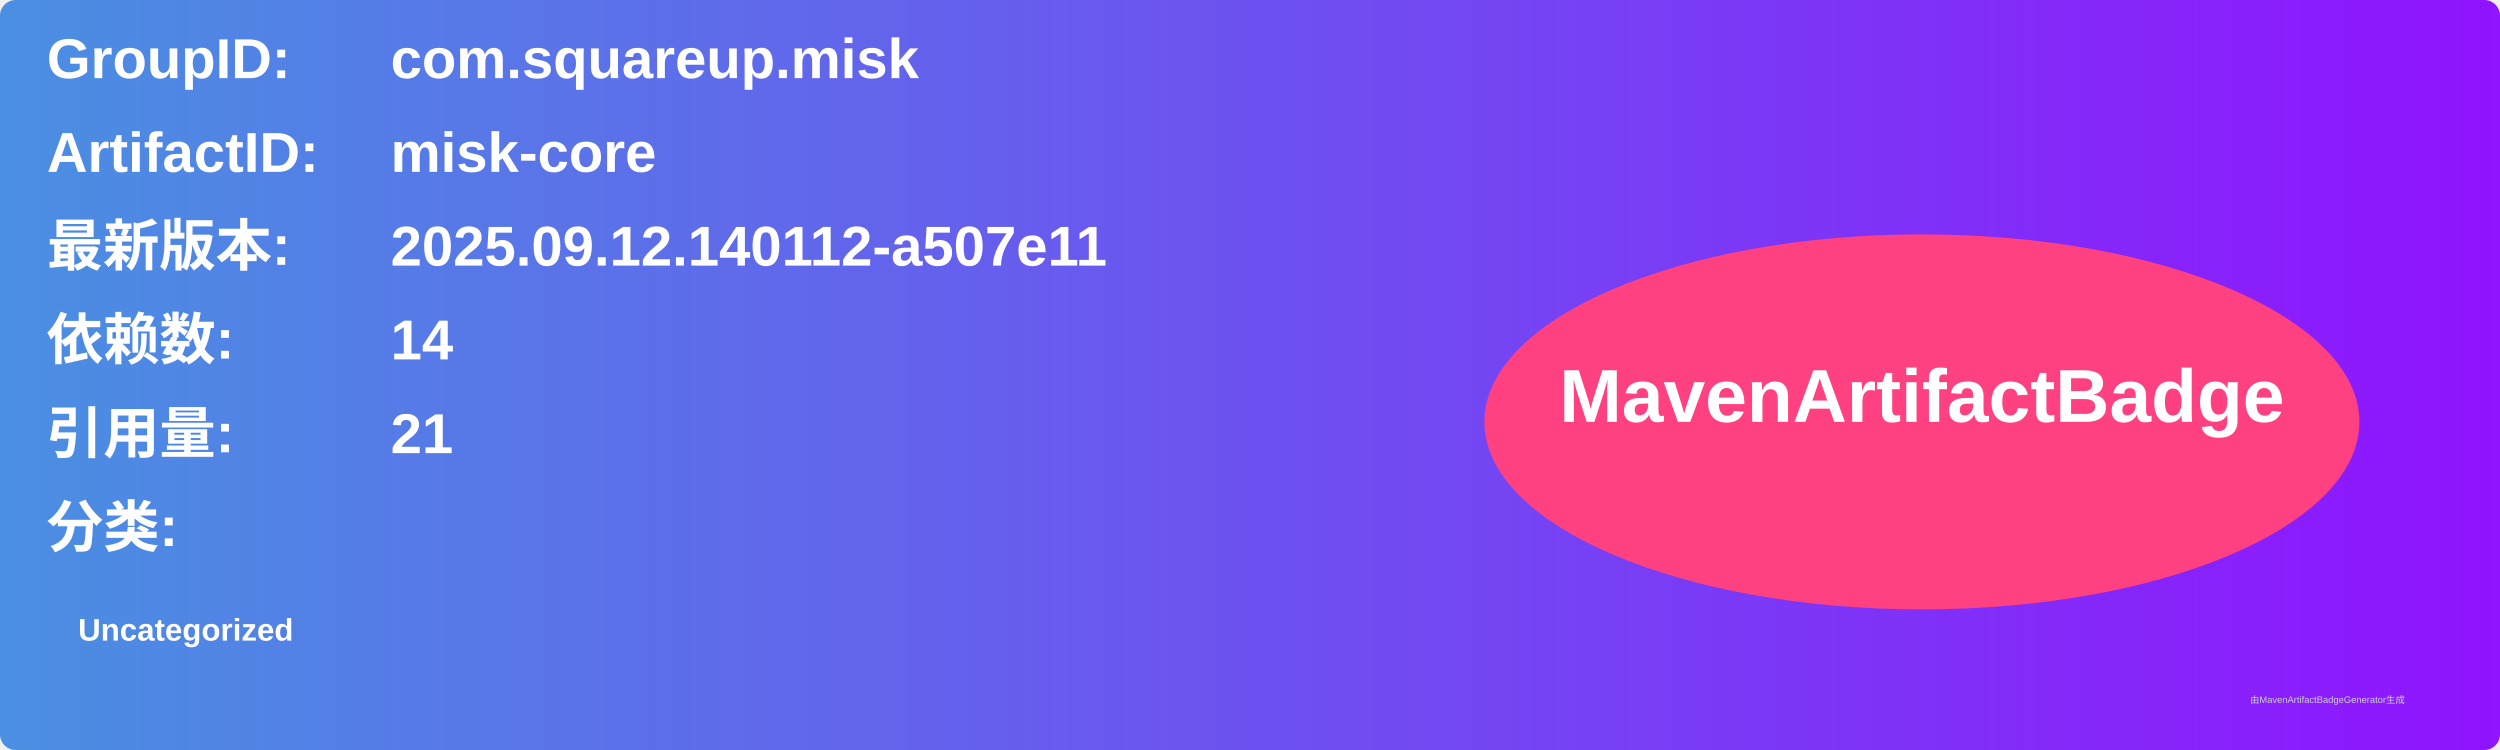
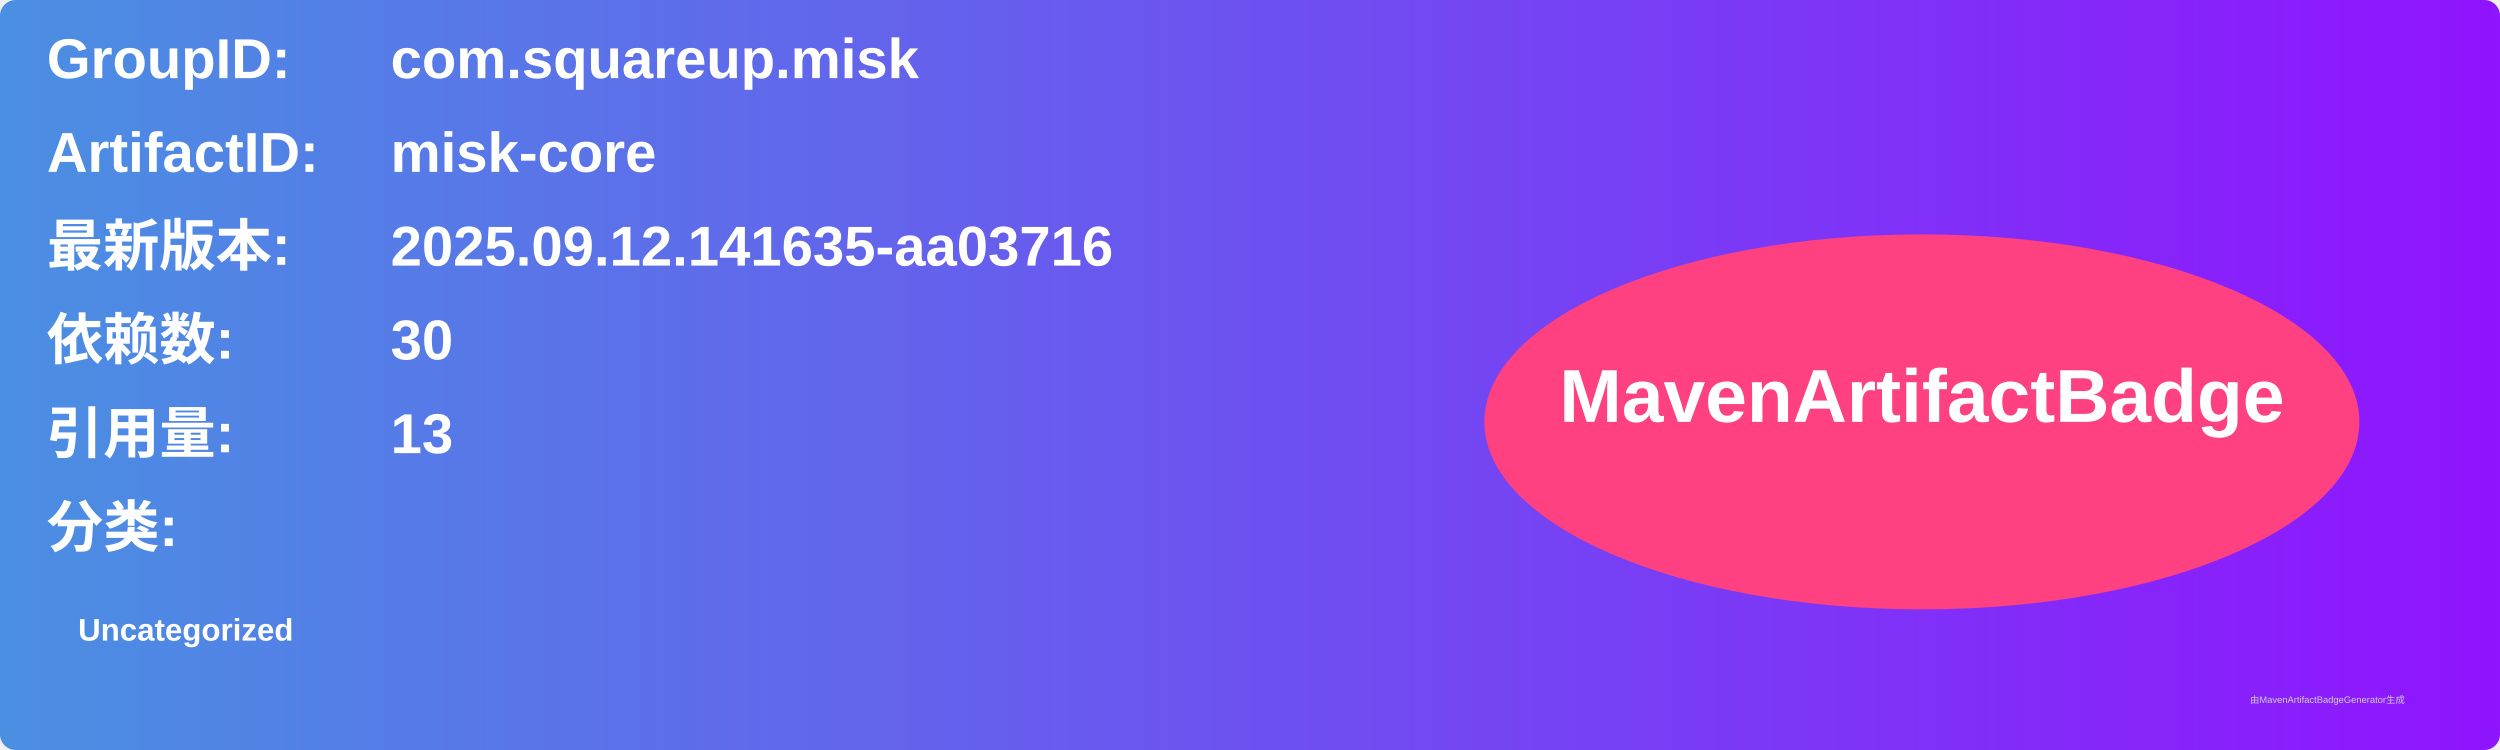
<svg xmlns="http://www.w3.org/2000/svg" width="800" height="240" viewBox="0 0 800 240">
  <linearGradient id="grad" x1="0%" y1="0%" x2="100%" y2="0%">
    <stop offset="0%" stop-color="#4a90e2" />
    <stop offset="100%" stop-color="#9013fe" />
  </linearGradient>
  <rect width="100%" height="100%" rx="5" ry="5" fill="url(#grad)" />
  <g transform="translate(15, 15)">
    <text x="0" y="10" font-family="Arial" font-size="18" fill="white" font-weight="bold" width="260">GroupID:</text>
    <text x="110" y="10" font-family="Arial" font-size="18" fill="white" font-weight="bold" width="460">com.squareup.misk</text>
    <text x="0" y="40" font-family="Arial" font-size="18" fill="white" font-weight="bold" width="260">ArtifactID:</text>
    <text x="110" y="40" font-family="Arial" font-size="18" fill="white" font-weight="bold" width="460">misk-core</text>
    <text x="0" y="70" font-family="Arial" font-size="18" fill="white" font-weight="bold">最新版本:</text>
    <text x="110" y="70" font-family="Arial" font-size="18" fill="white" font-weight="bold">
-       <tspan font-weight="bold">2025.09.12.140112-a507e11</tspan>
+       <tspan font-weight="bold">2025.09.12.141635-aa03716</tspan>
    </text>
    <text x="0" y="100" font-family="Arial" font-size="18" fill="white" font-weight="bold">依赖数: </text>
    <text x="110" y="100" font-family="Arial" font-size="18" fill="white">
-       <tspan font-weight="bold">14</tspan>
+       <tspan font-weight="bold">30</tspan>
    </text>
    <text x="0" y="130" font-family="Arial" font-size="18" fill="white" font-weight="bold">引用量: </text>
    <text x="110" y="130" font-family="Arial" font-size="18" fill="white">
-       <tspan font-weight="bold">21</tspan>
+       <tspan font-weight="bold">13</tspan>
    </text>
    <text x="0" y="160" font-family="Arial" font-size="18" fill="white" font-weight="bold">分类:</text>
    <text x="10" y="190" font-family="Arial" font-size="10" fill="white">
      <tspan font-weight="bold">Uncategorized</tspan>
    </text>
    <ellipse cx="600" cy="120" rx="140" ry="60" fill="#ff4081" />
    <text x="600" y="120" text-anchor="middle" font-family="Arial" font-size="24" fill="white" font-weight="bold">MavenArtifactBadge</text>
  </g>
  <text x="720" y="225" font-family="Arial" font-size="3" fill="#d0d0d0">由MavenArtifactBadgeGenerator生成</text>
</svg>
